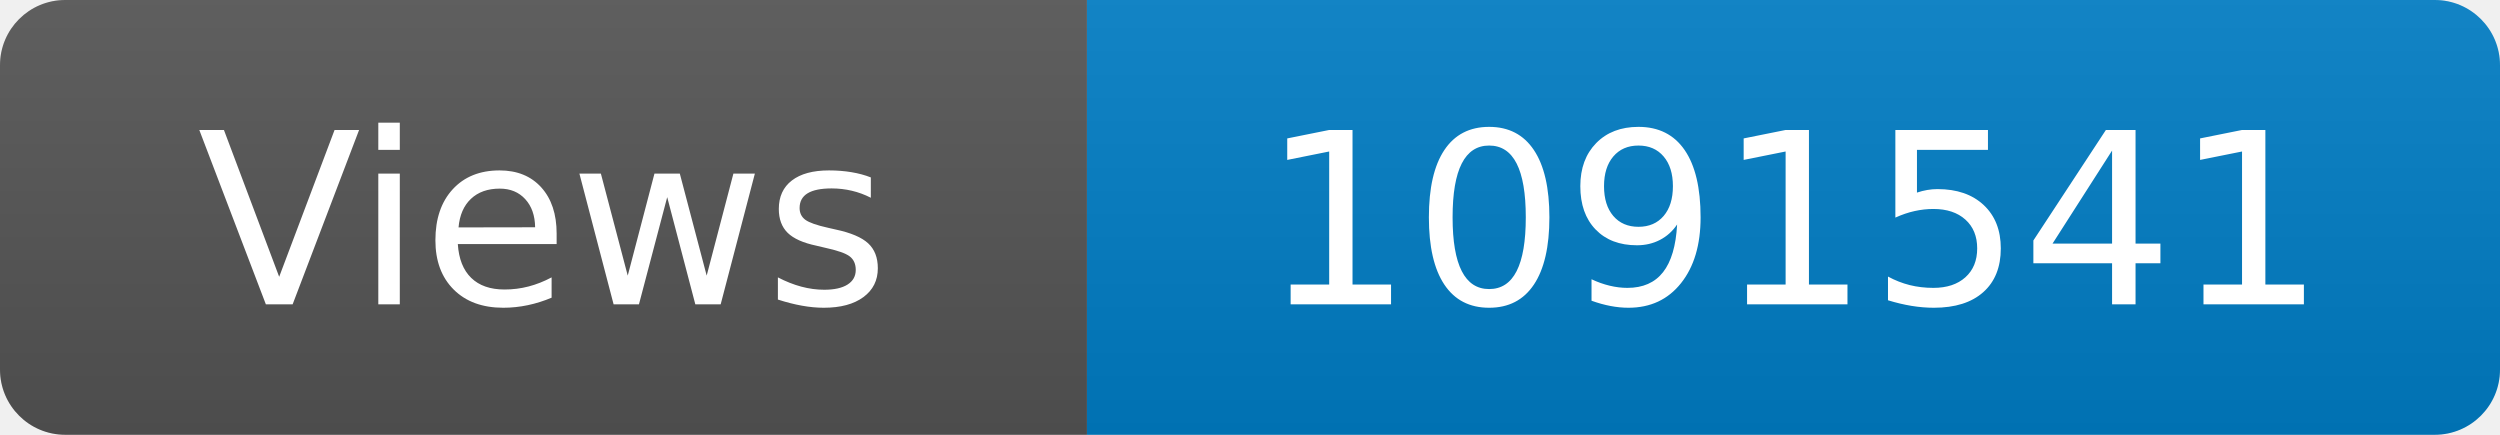
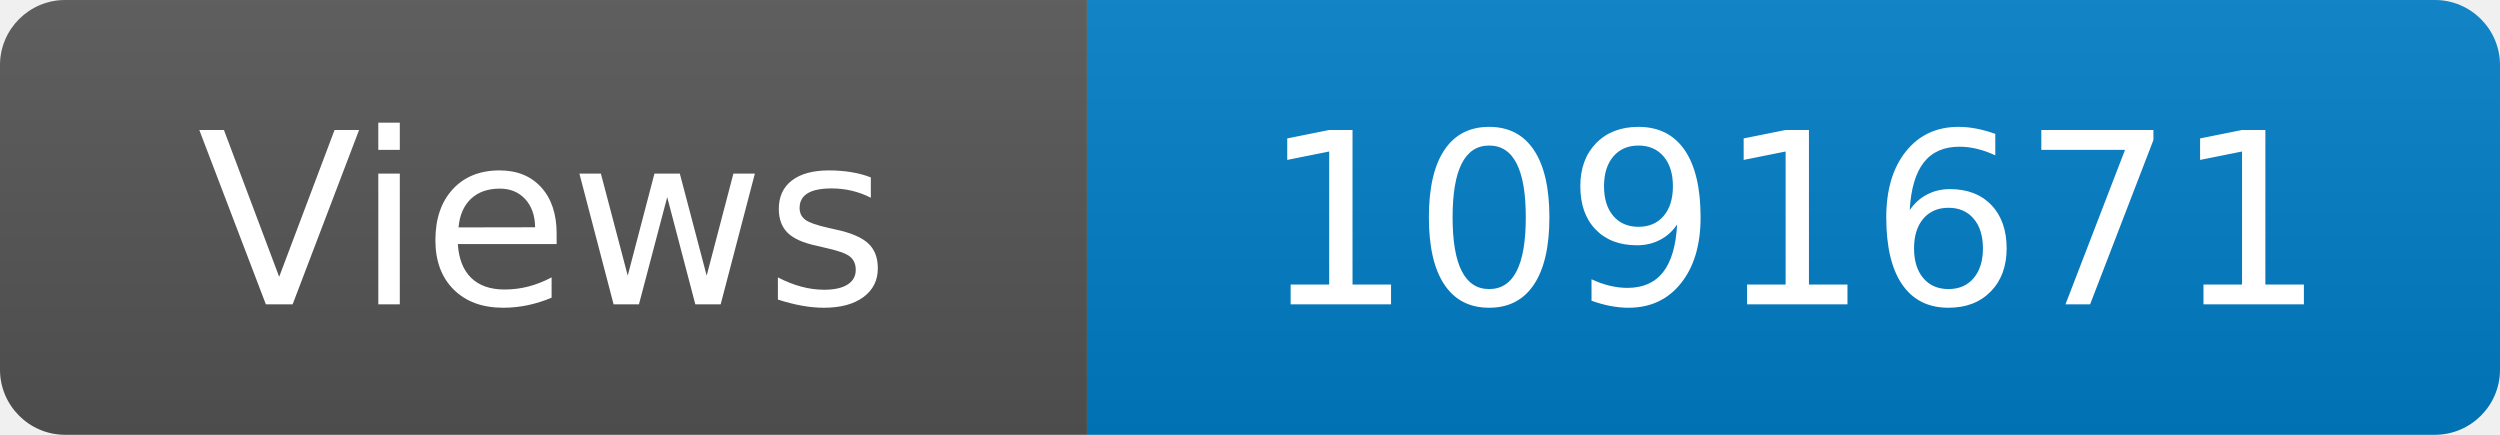
<svg xmlns="http://www.w3.org/2000/svg" width="115" height="20" role="img" aria-label="Maintained?: yes">
  <linearGradient id="s" x2="0" y2="100%">
    <stop offset="0" stop-color="#bbb" stop-opacity=".1" />
    <stop offset="1" stop-opacity=".1" />
  </linearGradient>
  <clipPath id="r">
    <rect width="115" height="20" rx="3" fill="#fff" />
  </clipPath>
  <g clip-path="url(#r)">
    <rect width="50" height="20" fill="#555" />
    <rect x="50" width="160" height="20" fill="#007ec6" />
    <rect width="115" height="20" fill="url(#s)" />
  </g>
  <g fill="#fff" text-anchor="middle" font-family="Verdana,Geneva,DejaVu Sans,sans-serif" font-size="110">
    <text x="250" y="140" transform="scale(.1)" fill="#fff">Views</text>
-     <text x="825" y="140" transform="scale(.1)" fill="#fff">1091541</text>
+     <text x="825" y="140" transform="scale(.1)" fill="#fff">1091671</text>
  </g>
</svg>
